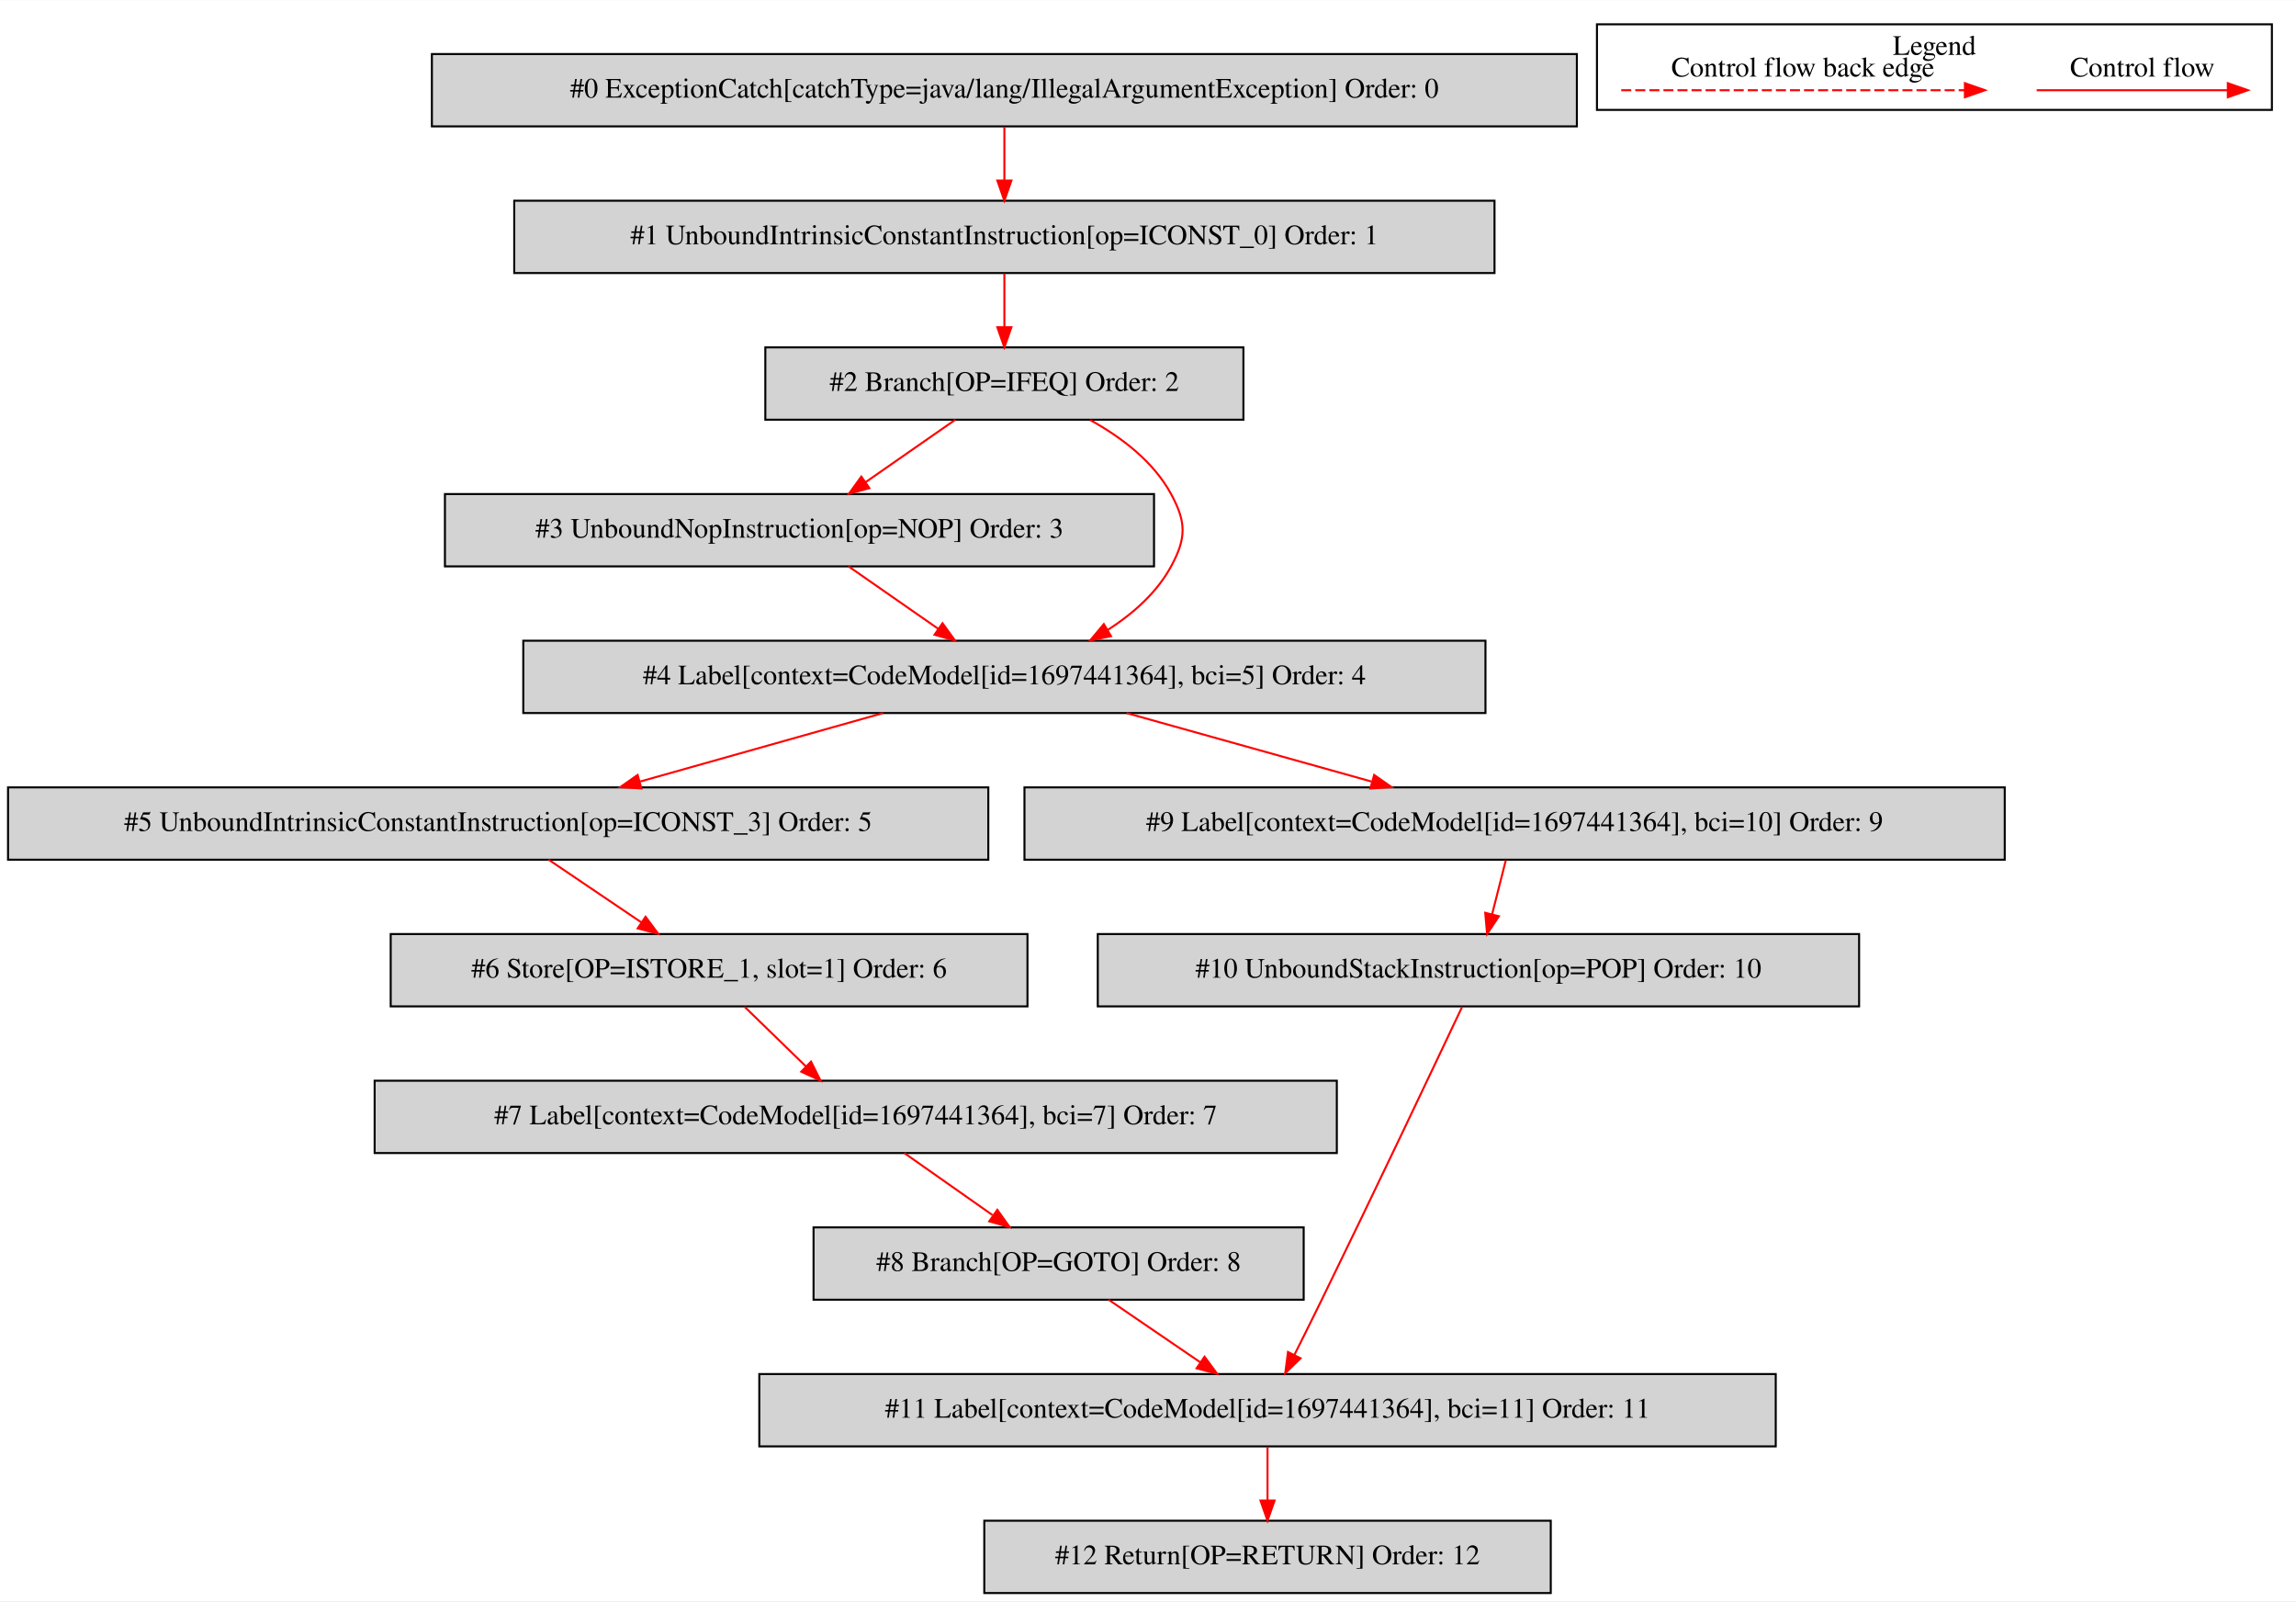
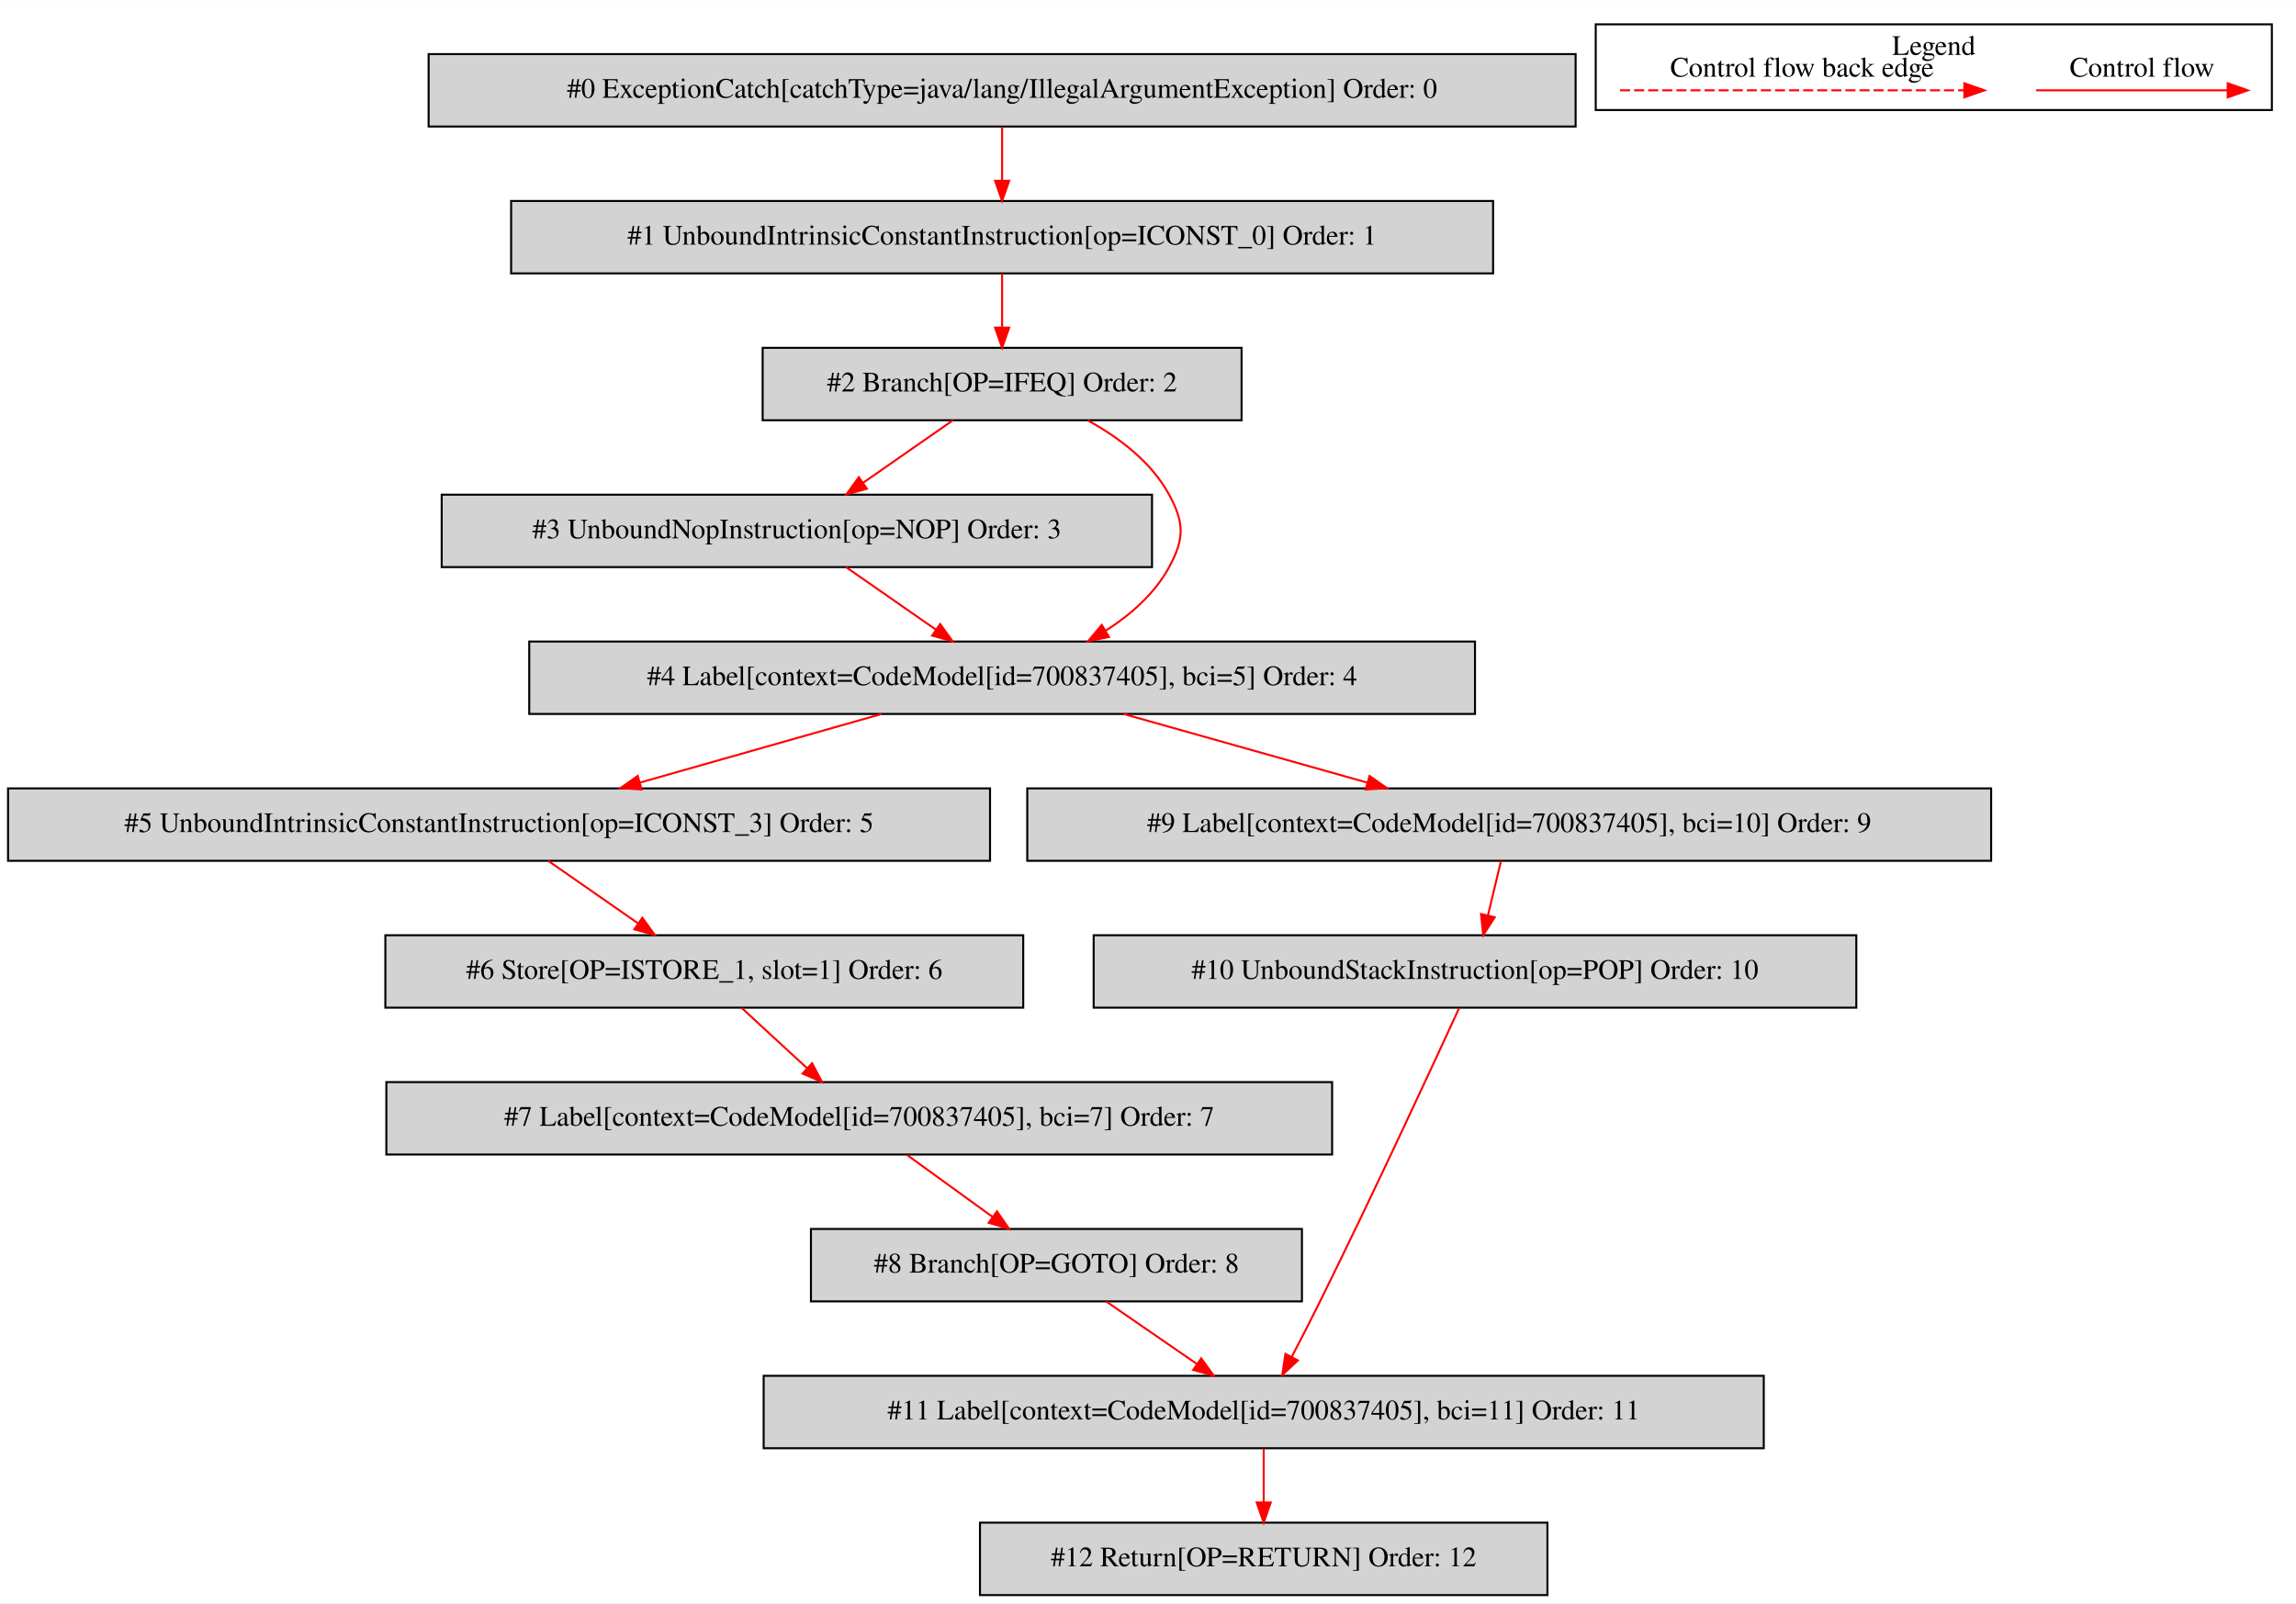
- <svg xmlns="http://www.w3.org/2000/svg" width="1143pt" height="797pt" viewBox="0.00 0.00 1143.00 796.80">
+ <svg xmlns="http://www.w3.org/2000/svg" width="1141pt" height="797pt" viewBox="0.00 0.00 1141.00 796.80">
  <g id="graph0" class="graph" transform="scale(1 1) rotate(0) translate(4 792.8)">
-     <polygon fill="white" stroke="transparent" points="-4,4 -4,-792.8 1139,-792.8 1139,4 -4,4" />
+     <polygon fill="white" stroke="transparent" points="-4,4 -4,-792.8 1137,-792.8 1137,4 -4,4" />
    <g id="clust1" class="cluster">
-       <polygon fill="none" stroke="black" points="791,-738.2 791,-780.8 1127,-780.8 1127,-738.2 791,-738.2" />
-       <text text-anchor="middle" x="959" y="-765.6" font-family="Times,serif" font-size="14.00">Legend</text>
+       <polygon fill="none" stroke="black" points="789,-738.2 789,-780.8 1125,-780.8 1125,-738.2 789,-738.2" />
+       <text text-anchor="middle" x="957" y="-765.6" font-family="Times,serif" font-size="14.00">Legend</text>
    </g>
    <g id="node1" class="node">
-       <polygon fill="lightgrey" stroke="black" points="781,-766 211,-766 211,-730 781,-730 781,-766" />
-       <text text-anchor="middle" x="496" y="-744.3" font-family="Times,serif" font-size="14.00">#0 ExceptionCatch[catchType=java/lang/IllegalArgumentException] Order: 0</text>
+       <polygon fill="lightgrey" stroke="black" points="779,-766 209,-766 209,-730 779,-730 779,-766" />
+       <text text-anchor="middle" x="494" y="-744.3" font-family="Times,serif" font-size="14.00">#0 ExceptionCatch[catchType=java/lang/IllegalArgumentException] Order: 0</text>
    </g>
    <g id="node2" class="node">
-       <polygon fill="lightgrey" stroke="black" points="740,-693 252,-693 252,-657 740,-657 740,-693" />
-       <text text-anchor="middle" x="496" y="-671.3" font-family="Times,serif" font-size="14.00">#1 UnboundIntrinsicConstantInstruction[op=ICONST_0] Order: 1</text>
+       <polygon fill="lightgrey" stroke="black" points="738,-693 250,-693 250,-657 738,-657 738,-693" />
+       <text text-anchor="middle" x="494" y="-671.3" font-family="Times,serif" font-size="14.00">#1 UnboundIntrinsicConstantInstruction[op=ICONST_0] Order: 1</text>
    </g>
    <g id="edge1" class="edge">
-       <path fill="none" stroke="red" d="M496,-729.81C496,-721.79 496,-712.05 496,-703.07" />
-       <polygon fill="red" stroke="red" points="499.5,-703.03 496,-693.03 492.5,-703.03 499.5,-703.03" />
+       <path fill="none" stroke="red" d="M494,-729.81C494,-721.79 494,-712.05 494,-703.07" />
+       <polygon fill="red" stroke="red" points="497.5,-703.03 494,-693.03 490.5,-703.03 497.5,-703.03" />
    </g>
    <g id="node3" class="node">
-       <polygon fill="lightgrey" stroke="black" points="615,-620 377,-620 377,-584 615,-584 615,-620" />
-       <text text-anchor="middle" x="496" y="-598.3" font-family="Times,serif" font-size="14.00">#2 Branch[OP=IFEQ] Order: 2</text>
+       <polygon fill="lightgrey" stroke="black" points="613,-620 375,-620 375,-584 613,-584 613,-620" />
+       <text text-anchor="middle" x="494" y="-598.3" font-family="Times,serif" font-size="14.00">#2 Branch[OP=IFEQ] Order: 2</text>
    </g>
    <g id="edge2" class="edge">
-       <path fill="none" stroke="red" d="M496,-656.81C496,-648.79 496,-639.05 496,-630.07" />
-       <polygon fill="red" stroke="red" points="499.5,-630.03 496,-620.03 492.5,-630.03 499.5,-630.03" />
+       <path fill="none" stroke="red" d="M494,-656.81C494,-648.79 494,-639.05 494,-630.07" />
+       <polygon fill="red" stroke="red" points="497.5,-630.03 494,-620.03 490.5,-630.03 497.5,-630.03" />
    </g>
    <g id="node4" class="node">
-       <polygon fill="lightgrey" stroke="black" points="570.5,-547 217.5,-547 217.5,-511 570.5,-511 570.5,-547" />
-       <text text-anchor="middle" x="394" y="-525.3" font-family="Times,serif" font-size="14.00">#3 UnboundNopInstruction[op=NOP] Order: 3</text>
+       <polygon fill="lightgrey" stroke="black" points="568.5,-547 215.5,-547 215.5,-511 568.5,-511 568.5,-547" />
+       <text text-anchor="middle" x="392" y="-525.3" font-family="Times,serif" font-size="14.00">#3 UnboundNopInstruction[op=NOP] Order: 3</text>
    </g>
    <g id="edge3" class="edge">
-       <path fill="none" stroke="red" d="M471.57,-583.99C458.17,-574.67 441.37,-562.97 426.84,-552.86" />
-       <polygon fill="red" stroke="red" points="428.79,-549.95 418.59,-547.11 424.79,-555.7 428.79,-549.95" />
+       <path fill="none" stroke="red" d="M469.57,-583.99C456.17,-574.67 439.37,-562.97 424.84,-552.86" />
+       <polygon fill="red" stroke="red" points="426.79,-549.95 416.59,-547.11 422.79,-555.7 426.79,-549.95" />
    </g>
    <g id="node5" class="node">
-       <polygon fill="lightgrey" stroke="black" points="735.5,-474 256.5,-474 256.5,-438 735.5,-438 735.5,-474" />
-       <text text-anchor="middle" x="496" y="-452.3" font-family="Times,serif" font-size="14.00">#4 Label[context=CodeModel[id=1697441364], bci=5] Order: 4</text>
+       <polygon fill="lightgrey" stroke="black" points="729,-474 259,-474 259,-438 729,-438 729,-474" />
+       <text text-anchor="middle" x="494" y="-452.3" font-family="Times,serif" font-size="14.00">#4 Label[context=CodeModel[id=700837405], bci=5] Order: 4</text>
    </g>
    <g id="edge4" class="edge">
-       <path fill="none" stroke="red" d="M538.71,-583.85C554.29,-575.26 570.23,-563.17 579,-547 586.63,-532.94 586.63,-525.06 579,-511 571.87,-497.86 560.02,-487.42 547.46,-479.36" />
-       <polygon fill="red" stroke="red" points="549.09,-476.26 538.71,-474.15 545.51,-482.27 549.09,-476.26" />
+       <path fill="none" stroke="red" d="M536.71,-583.85C552.29,-575.26 568.23,-563.17 577,-547 584.63,-532.94 584.63,-525.06 577,-511 569.87,-497.86 558.02,-487.42 545.46,-479.36" />
+       <polygon fill="red" stroke="red" points="547.09,-476.26 536.71,-474.15 543.51,-482.27 547.09,-476.26" />
    </g>
    <g id="edge5" class="edge">
-       <path fill="none" stroke="red" d="M418.43,-510.99C431.83,-501.67 448.63,-489.97 463.16,-479.86" />
-       <polygon fill="red" stroke="red" points="465.21,-482.7 471.41,-474.11 461.21,-476.95 465.21,-482.7" />
+       <path fill="none" stroke="red" d="M416.43,-510.99C429.83,-501.67 446.63,-489.97 461.16,-479.86" />
+       <polygon fill="red" stroke="red" points="463.21,-482.7 469.41,-474.11 459.21,-476.95 463.21,-482.7" />
    </g>
    <g id="node6" class="node">
      <polygon fill="lightgrey" stroke="black" points="488,-401 0,-401 0,-365 488,-365 488,-401" />
      <text text-anchor="middle" x="244" y="-379.3" font-family="Times,serif" font-size="14.00">#5 UnboundIntrinsicConstantInstruction[op=ICONST_3] Order: 5</text>
    </g>
    <g id="edge6" class="edge">
-       <path fill="none" stroke="red" d="M435.64,-437.99C399.28,-427.75 352.81,-414.66 314.73,-403.93" />
-       <polygon fill="red" stroke="red" points="315.32,-400.46 304.74,-401.11 313.42,-407.19 315.32,-400.46" />
+       <path fill="none" stroke="red" d="M434.12,-437.99C398.05,-427.75 351.95,-414.66 314.17,-403.93" />
+       <polygon fill="red" stroke="red" points="314.83,-400.48 304.26,-401.11 312.92,-407.21 314.83,-400.48" />
    </g>
    <g id="node10" class="node">
-       <polygon fill="lightgrey" stroke="black" points="994,-401 506,-401 506,-365 994,-365 994,-401" />
-       <text text-anchor="middle" x="750" y="-379.3" font-family="Times,serif" font-size="14.00">#9 Label[context=CodeModel[id=1697441364], bci=10] Order: 9</text>
+       <polygon fill="lightgrey" stroke="black" points="985.5,-401 506.5,-401 506.5,-365 985.5,-365 985.5,-401" />
+       <text text-anchor="middle" x="746" y="-379.3" font-family="Times,serif" font-size="14.00">#9 Label[context=CodeModel[id=700837405], bci=10] Order: 9</text>
    </g>
    <g id="edge10" class="edge">
-       <path fill="none" stroke="red" d="M556.84,-437.99C593.48,-427.75 640.33,-414.66 678.7,-403.93" />
-       <polygon fill="red" stroke="red" points="680.09,-407.18 688.78,-401.11 678.2,-400.43 680.09,-407.18" />
+       <path fill="none" stroke="red" d="M554.36,-437.99C590.72,-427.75 637.19,-414.66 675.27,-403.93" />
+       <polygon fill="red" stroke="red" points="676.58,-407.19 685.26,-401.11 674.68,-400.46 676.58,-407.19" />
    </g>
    <g id="node7" class="node">
-       <polygon fill="lightgrey" stroke="black" points="507.5,-328 190.5,-328 190.5,-292 507.5,-292 507.5,-328" />
-       <text text-anchor="middle" x="349" y="-306.3" font-family="Times,serif" font-size="14.00">#6 Store[OP=ISTORE_1, slot=1] Order: 6</text>
+       <polygon fill="lightgrey" stroke="black" points="504.5,-328 187.5,-328 187.5,-292 504.5,-292 504.5,-328" />
+       <text text-anchor="middle" x="346" y="-306.3" font-family="Times,serif" font-size="14.00">#6 Store[OP=ISTORE_1, slot=1] Order: 6</text>
    </g>
    <g id="edge7" class="edge">
-       <path fill="none" stroke="red" d="M269.15,-364.99C282.95,-355.67 300.24,-343.97 315.2,-333.86" />
-       <polygon fill="red" stroke="red" points="317.37,-336.61 323.69,-328.11 313.45,-330.82 317.37,-336.61" />
+       <path fill="none" stroke="red" d="M268.43,-364.99C281.83,-355.67 298.63,-343.97 313.16,-333.86" />
+       <polygon fill="red" stroke="red" points="315.21,-336.7 321.41,-328.11 311.21,-330.95 315.21,-336.7" />
    </g>
    <g id="node8" class="node">
-       <polygon fill="lightgrey" stroke="black" points="661.5,-255 182.5,-255 182.5,-219 661.5,-219 661.5,-255" />
-       <text text-anchor="middle" x="422" y="-233.3" font-family="Times,serif" font-size="14.00">#7 Label[context=CodeModel[id=1697441364], bci=7] Order: 7</text>
+       <polygon fill="lightgrey" stroke="black" points="658,-255 188,-255 188,-219 658,-219 658,-255" />
+       <text text-anchor="middle" x="423" y="-233.3" font-family="Times,serif" font-size="14.00">#7 Label[context=CodeModel[id=700837405], bci=7] Order: 7</text>
    </g>
    <g id="edge8" class="edge">
-       <path fill="none" stroke="red" d="M366.67,-291.81C375.82,-282.92 387.14,-271.91 397.15,-262.17" />
-       <polygon fill="red" stroke="red" points="399.76,-264.51 404.49,-255.03 394.88,-259.49 399.76,-264.51" />
+       <path fill="none" stroke="red" d="M364.64,-291.81C374.38,-282.83 386.46,-271.69 397.1,-261.89" />
+       <polygon fill="red" stroke="red" points="399.55,-264.38 404.53,-255.03 394.81,-259.23 399.55,-264.38" />
    </g>
    <g id="node9" class="node">
-       <polygon fill="lightgrey" stroke="black" points="645,-182 401,-182 401,-146 645,-146 645,-182" />
-       <text text-anchor="middle" x="523" y="-160.3" font-family="Times,serif" font-size="14.00">#8 Branch[OP=GOTO] Order: 8</text>
+       <polygon fill="lightgrey" stroke="black" points="643,-182 399,-182 399,-146 643,-146 643,-182" />
+       <text text-anchor="middle" x="521" y="-160.3" font-family="Times,serif" font-size="14.00">#8 Branch[OP=GOTO] Order: 8</text>
    </g>
    <g id="edge9" class="edge">
-       <path fill="none" stroke="red" d="M446.19,-218.99C459.34,-209.75 475.78,-198.19 490.08,-188.14" />
-       <polygon fill="red" stroke="red" points="492.49,-190.73 498.66,-182.11 488.46,-185 492.49,-190.73" />
+       <path fill="none" stroke="red" d="M446.72,-218.81C459.48,-209.57 475.39,-198.04 489.21,-188.03" />
+       <polygon fill="red" stroke="red" points="491.45,-190.73 497.5,-182.03 487.34,-185.06 491.45,-190.73" />
    </g>
    <g id="node12" class="node">
-       <polygon fill="lightgrey" stroke="black" points="880,-109 374,-109 374,-73 880,-73 880,-109" />
-       <text text-anchor="middle" x="627" y="-87.3" font-family="Times,serif" font-size="14.00">#11 Label[context=CodeModel[id=1697441364], bci=11] Order: 11</text>
+       <polygon fill="lightgrey" stroke="black" points="872.5,-109 375.5,-109 375.5,-73 872.5,-73 872.5,-109" />
+       <text text-anchor="middle" x="624" y="-87.3" font-family="Times,serif" font-size="14.00">#11 Label[context=CodeModel[id=700837405], bci=11] Order: 11</text>
    </g>
    <g id="edge12" class="edge">
-       <path fill="none" stroke="red" d="M547.91,-145.99C561.57,-136.67 578.7,-124.97 593.52,-114.86" />
-       <polygon fill="red" stroke="red" points="595.65,-117.64 601.93,-109.11 591.7,-111.86 595.65,-117.64" />
+       <path fill="none" stroke="red" d="M545.67,-145.99C559.2,-136.67 576.16,-124.97 590.84,-114.86" />
+       <polygon fill="red" stroke="red" points="592.93,-117.67 599.17,-109.11 588.95,-111.91 592.93,-117.67" />
    </g>
    <g id="node11" class="node">
-       <polygon fill="lightgrey" stroke="black" points="921.5,-328 542.5,-328 542.5,-292 921.5,-292 921.5,-328" />
-       <text text-anchor="middle" x="732" y="-306.3" font-family="Times,serif" font-size="14.00">#10 UnboundStackInstruction[op=POP] Order: 10</text>
+       <polygon fill="lightgrey" stroke="black" points="918.5,-328 539.5,-328 539.5,-292 918.5,-292 918.5,-328" />
+       <text text-anchor="middle" x="729" y="-306.3" font-family="Times,serif" font-size="14.00">#10 UnboundStackInstruction[op=POP] Order: 10</text>
    </g>
    <g id="edge11" class="edge">
-       <path fill="none" stroke="red" d="M745.64,-364.81C743.59,-356.7 741.09,-346.84 738.79,-337.78" />
-       <polygon fill="red" stroke="red" points="742.17,-336.86 736.32,-328.03 735.38,-338.58 742.17,-336.86" />
+       <path fill="none" stroke="red" d="M741.88,-364.81C739.94,-356.7 737.58,-346.84 735.41,-337.78" />
+       <polygon fill="red" stroke="red" points="738.81,-336.94 733.08,-328.03 732,-338.57 738.81,-336.94" />
    </g>
    <g id="edge13" class="edge">
-       <path fill="none" stroke="red" d="M723.9,-291.82C709.83,-262.05 679.92,-198.98 654,-146 649.6,-137.01 644.73,-127.22 640.35,-118.47" />
-       <polygon fill="red" stroke="red" points="643.45,-116.84 635.83,-109.47 637.19,-119.98 643.45,-116.84" />
+       <path fill="none" stroke="red" d="M721.11,-291.77C707.4,-261.92 678.11,-198.73 652,-146 647.53,-136.97 642.49,-127.16 637.94,-118.41" />
+       <polygon fill="red" stroke="red" points="640.98,-116.67 633.24,-109.43 634.78,-119.91 640.98,-116.67" />
    </g>
    <g id="node13" class="node">
-       <polygon fill="lightgrey" stroke="black" points="768,-36 486,-36 486,0 768,0 768,-36" />
-       <text text-anchor="middle" x="627" y="-14.3" font-family="Times,serif" font-size="14.00">#12 Return[OP=RETURN] Order: 12</text>
+       <polygon fill="lightgrey" stroke="black" points="765,-36 483,-36 483,0 765,0 765,-36" />
+       <text text-anchor="middle" x="624" y="-14.3" font-family="Times,serif" font-size="14.00">#12 Return[OP=RETURN] Order: 12</text>
    </g>
    <g id="edge14" class="edge">
-       <path fill="none" stroke="red" d="M627,-72.81C627,-64.79 627,-55.05 627,-46.07" />
-       <polygon fill="red" stroke="red" points="630.5,-46.03 627,-36.03 623.5,-46.03 630.5,-46.03" />
+       <path fill="none" stroke="red" d="M624,-72.81C624,-64.79 624,-55.05 624,-46.07" />
+       <polygon fill="red" stroke="red" points="627.5,-46.03 624,-36.03 620.5,-46.03 627.5,-46.03" />
    </g>
    <g id="edge15" class="edge">
-       <path fill="none" stroke="red" d="M1009.89,-748C1021.11,-748 1079.24,-748 1104.86,-748" />
-       <polygon fill="red" stroke="red" points="1105.06,-751.5 1115.06,-748 1105.06,-744.5 1105.06,-751.5" />
-       <text text-anchor="middle" x="1062.5" y="-754.8" font-family="Times,serif" font-size="14.00">Control flow</text>
+       <path fill="none" stroke="red" d="M1007.89,-748C1019.11,-748 1077.24,-748 1102.86,-748" />
+       <polygon fill="red" stroke="red" points="1103.06,-751.5 1113.06,-748 1103.06,-744.5 1103.06,-751.5" />
+       <text text-anchor="middle" x="1060.5" y="-754.8" font-family="Times,serif" font-size="14.00">Control flow</text>
    </g>
    <g id="edge16" class="edge">
-       <path fill="none" stroke="red" stroke-dasharray="5,2" d="M803.08,-748C820.05,-748 936.21,-748 974.08,-748" />
-       <polygon fill="red" stroke="red" points="974.17,-751.5 984.17,-748 974.17,-744.5 974.17,-751.5" />
-       <text text-anchor="middle" x="893.5" y="-754.8" font-family="Times,serif" font-size="14.00">Control flow back edge</text>
+       <path fill="none" stroke="red" stroke-dasharray="5,2" d="M801.08,-748C818.05,-748 934.21,-748 972.08,-748" />
+       <polygon fill="red" stroke="red" points="972.17,-751.5 982.17,-748 972.17,-744.5 972.17,-751.5" />
+       <text text-anchor="middle" x="891.5" y="-754.8" font-family="Times,serif" font-size="14.00">Control flow back edge</text>
    </g>
  </g>
</svg>
